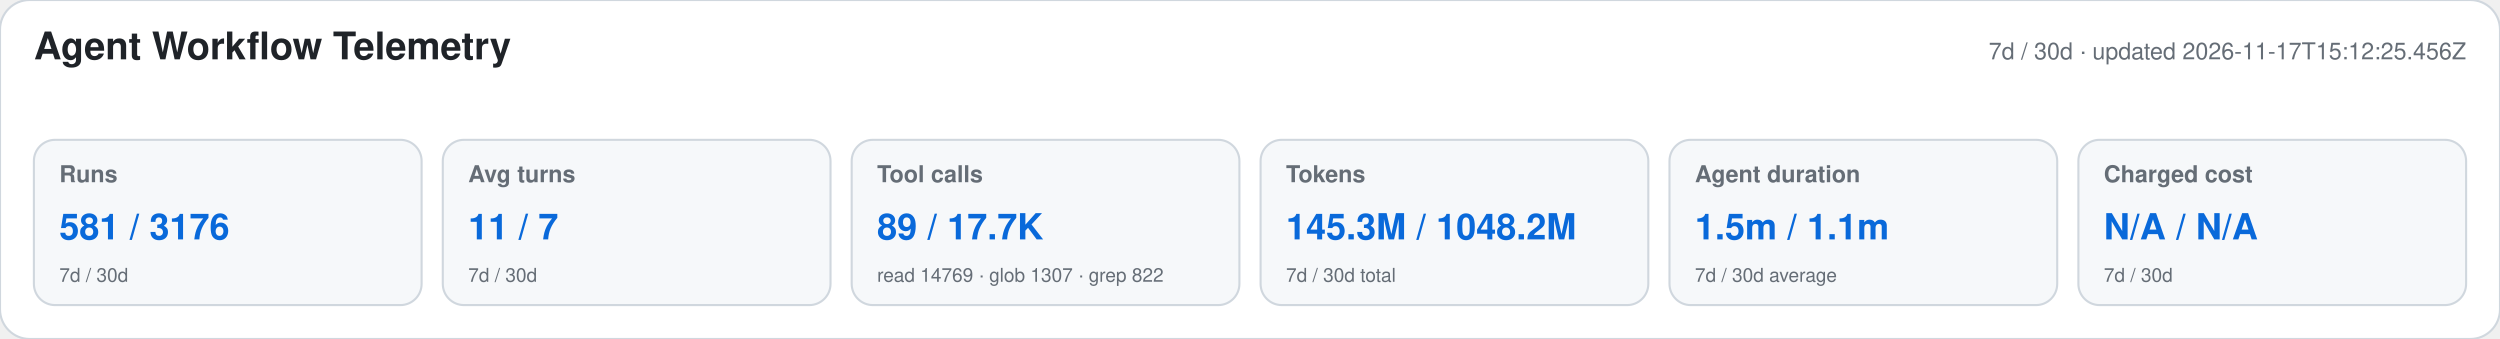
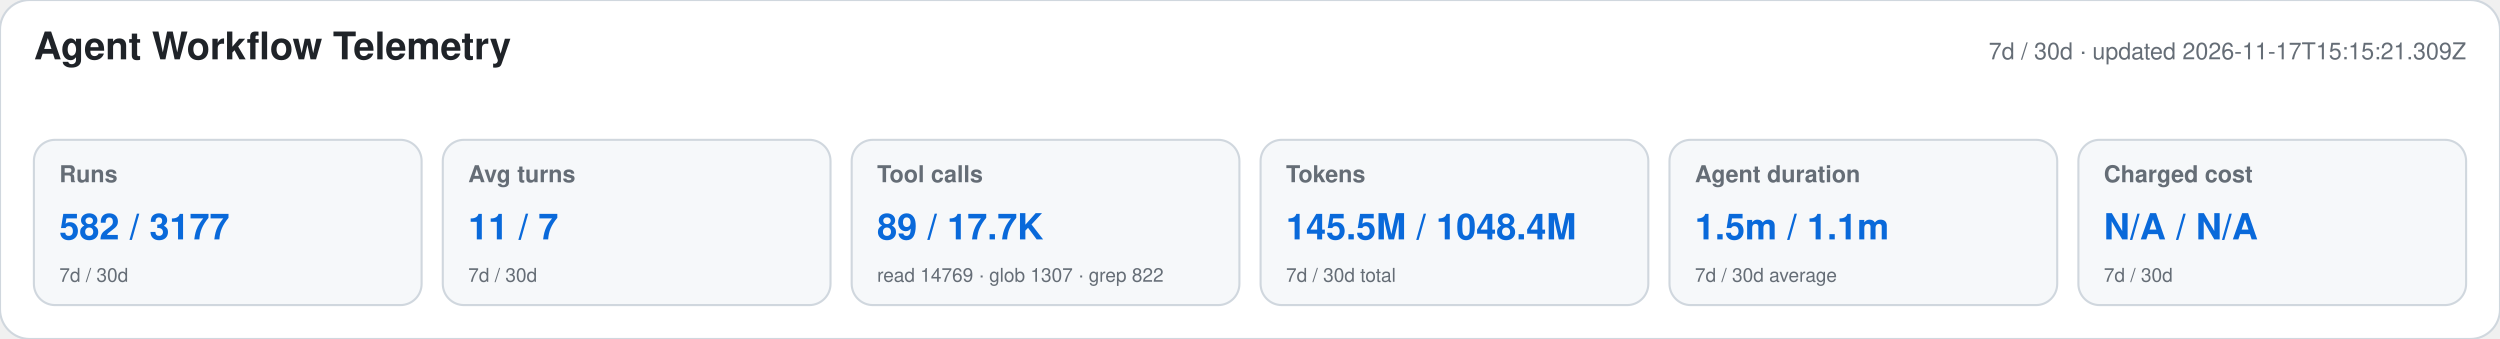
<svg xmlns="http://www.w3.org/2000/svg" width="1180" height="160" viewBox="0 0 1180 160" role="img" aria-labelledby="title desc">
  <style>text{font-family:-apple-system,BlinkMacSystemFont,"Segoe UI",Helvetica,Arial,sans-serif}.heading{font-size:18px;font-weight:650;fill:#1f2328}.meta,.label,.secondary{fill:#656d76}.meta,.label{font-size:11px}.label{font-weight:600}.primary{font-size:17px;font-weight:700;fill:#0969da}.secondary{font-size:9px}</style>
  <rect width="1180" height="160" rx="14" fill="#ffffff" stroke="#d0d7de" />
  <text x="16" y="28" class="heading">Agent Workflow Telemetry</text>
-   <text x="1164" y="28" text-anchor="end" class="meta">7d / 30d · updated 2026-11-17T15:12:25.456Z</text>
+   <text x="1164" y="28" text-anchor="end" class="meta">7d / 30d · updated 2026-11-17T15:15:21.309Z</text>
  <g>
    <rect x="16" y="66" width="183" height="78" rx="10" fill="#f6f8fa" stroke="#d0d7de" />
    <text x="28" y="86" class="label">Runs</text>
-     <text x="28" y="113" class="primary">581 / 3176</text>
+     <text x="28" y="113" class="primary">582 / 3177</text>
    <text x="28" y="133" class="secondary">7d / 30d</text>
  </g>
  <g>
    <rect x="209" y="66" width="183" height="78" rx="10" fill="#f6f8fa" stroke="#d0d7de" />
    <text x="221" y="86" class="label">Avg turns</text>
    <text x="221" y="113" class="primary">11 / 7</text>
    <text x="221" y="133" class="secondary">7d / 30d</text>
  </g>
  <g>
    <rect x="402" y="66" width="183" height="78" rx="10" fill="#f6f8fa" stroke="#d0d7de" />
    <text x="414" y="86" class="label">Tool calls</text>
    <text x="414" y="113" class="primary">89 / 17.7K</text>
    <text x="414" y="133" class="secondary">read 14769 · glob 1307 · grep 822</text>
  </g>
  <g>
    <rect x="595" y="66" width="183" height="78" rx="10" fill="#f6f8fa" stroke="#d0d7de" />
    <text x="607" y="86" class="label">Tokens</text>
-     <text x="607" y="113" class="primary">145.3M / 1048.2M</text>
+     <text x="607" y="113" class="primary">145.5M / 1048.4M</text>
    <text x="607" y="133" class="secondary">7d / 30d total</text>
  </g>
  <g>
    <rect x="788" y="66" width="183" height="78" rx="10" fill="#f6f8fa" stroke="#d0d7de" />
    <text x="800" y="86" class="label">Agent duration</text>
    <text x="800" y="113" class="primary">1.5m / 1.1m</text>
    <text x="800" y="133" class="secondary">7d / 30d average</text>
  </g>
  <g>
    <rect x="981" y="66" width="183" height="78" rx="10" fill="#f6f8fa" stroke="#d0d7de" />
    <text x="993" y="86" class="label">Charged cost</text>
    <text x="993" y="113" class="primary">N/A / N/A</text>
    <text x="993" y="133" class="secondary">7d / 30d</text>
  </g>
</svg>
